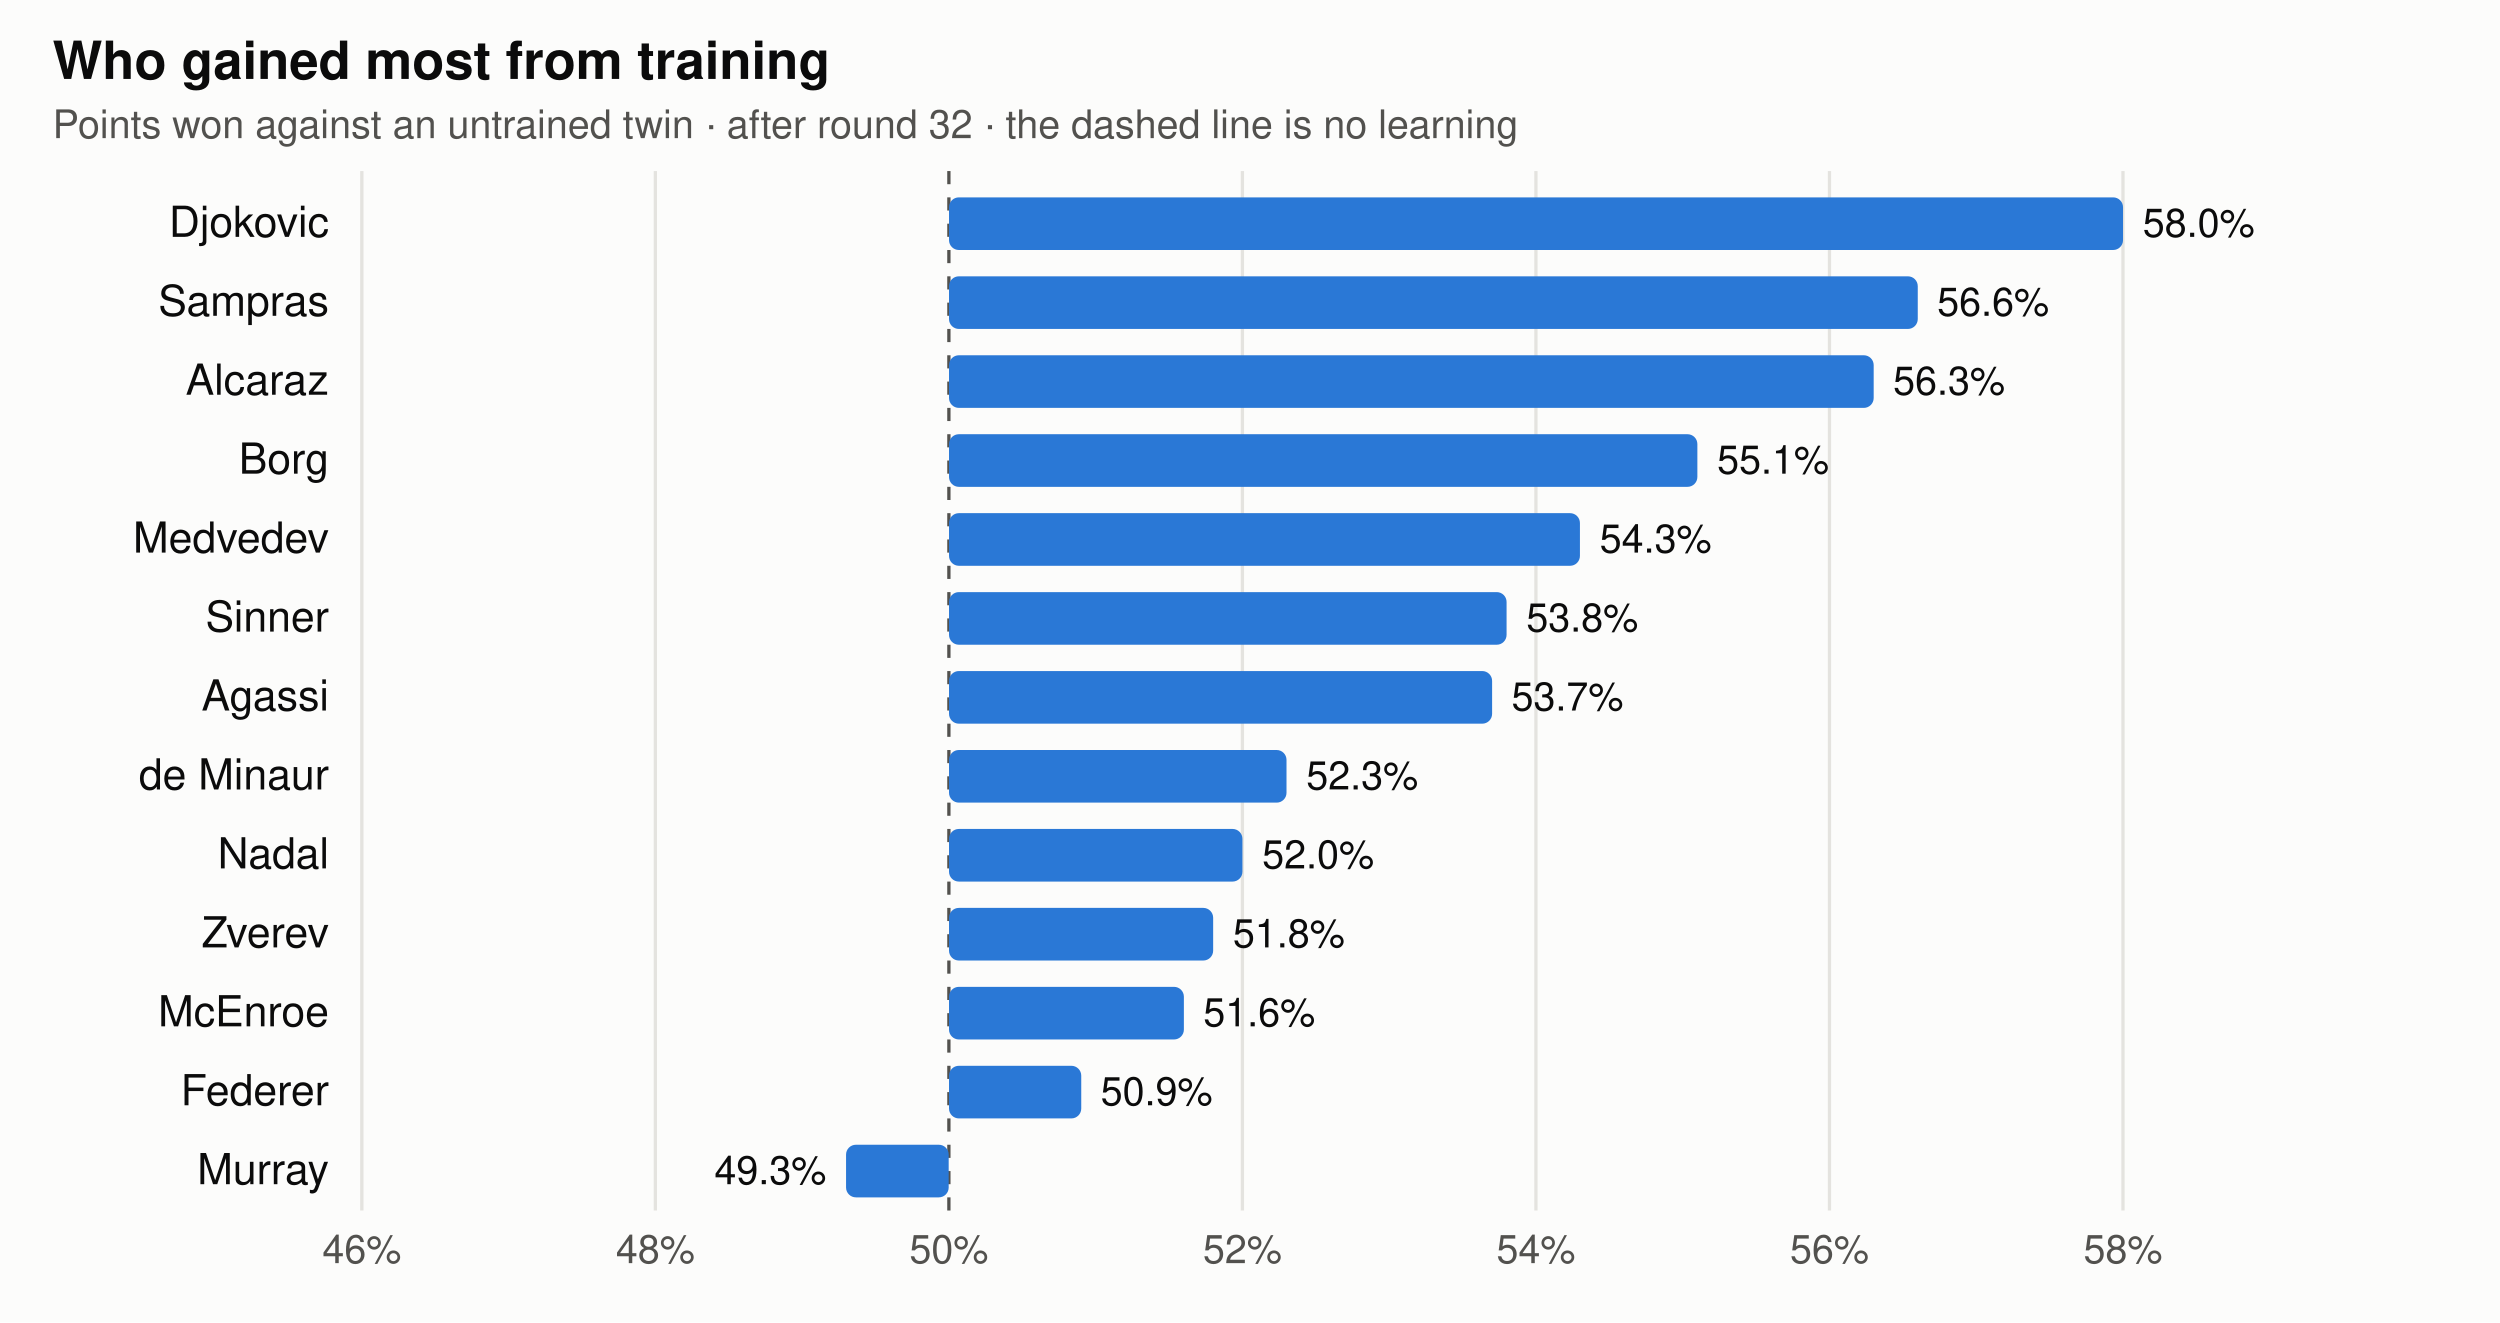
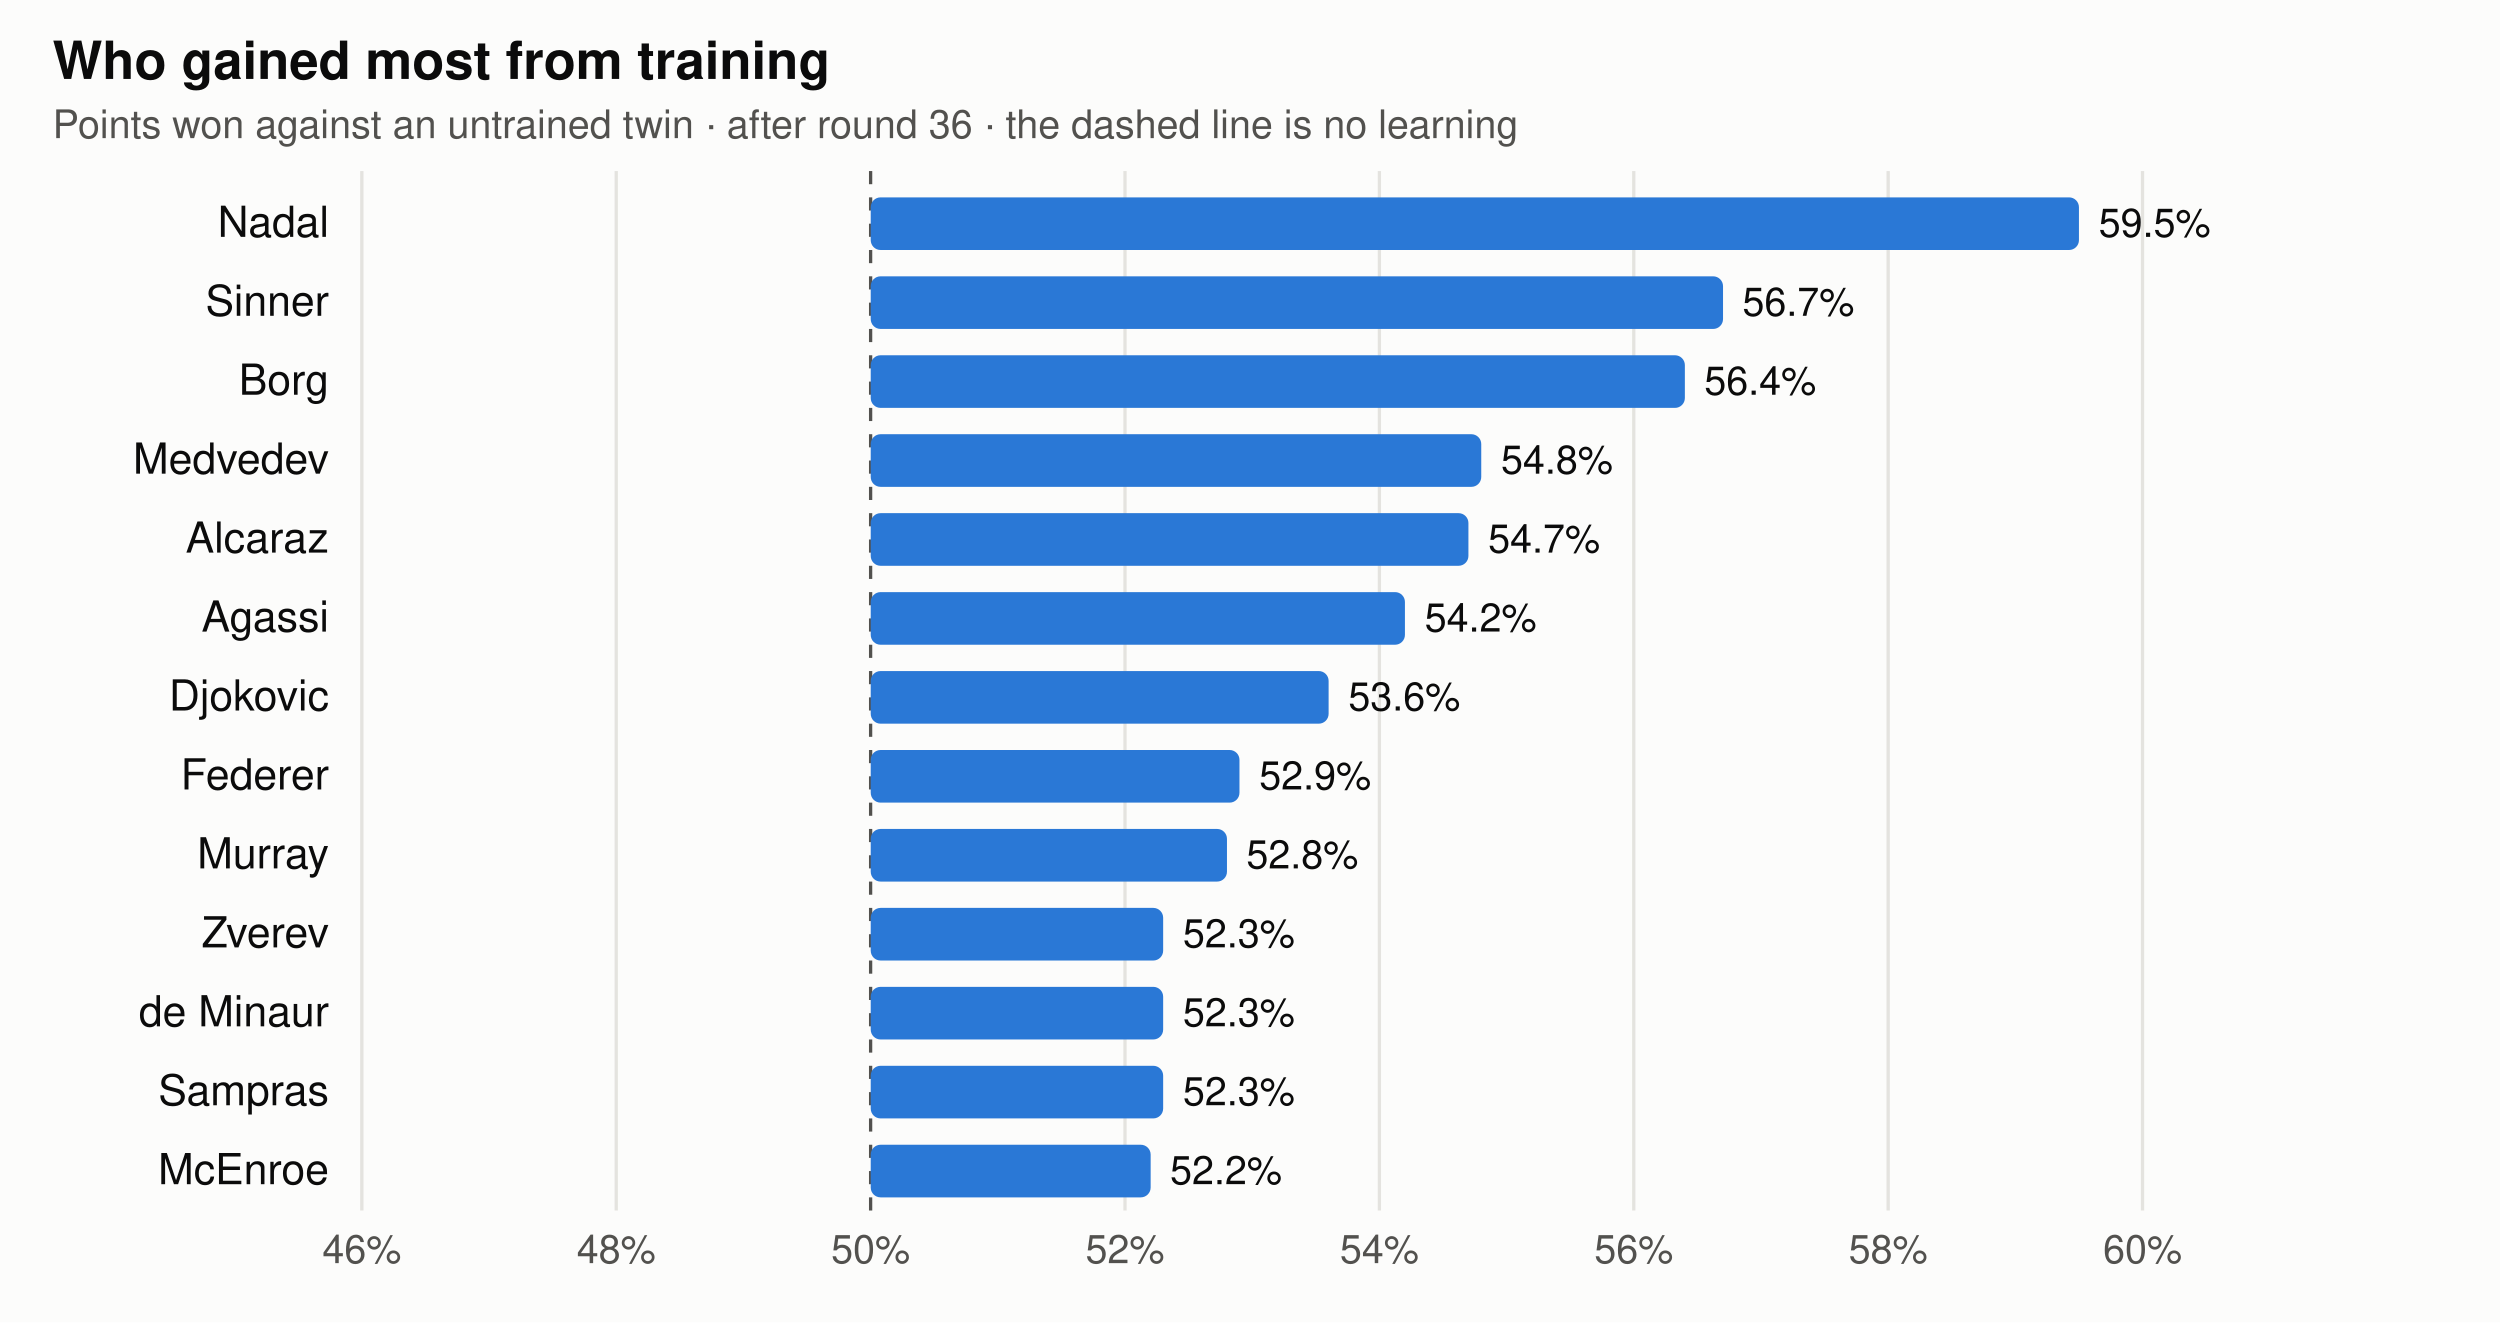
<svg xmlns="http://www.w3.org/2000/svg" viewBox="0 0 760 402" width="760" height="402" font-family="-apple-system,BlinkMacSystemFont,Segoe UI,Helvetica,Arial,sans-serif" role="img" aria-label="Share of points each trained player wins against its untrained twin">
  <rect width="760" height="402" fill="#fcfcfb" />
  <text x="16" y="24" font-size="16" font-weight="600" fill="#0b0b0b">Who gained most from training</text>
-   <text x="16" y="42" font-size="12" fill="#52514e">Points won against an untrained twin · after round 32 · the dashed line is no learning</text>
+   <text x="16" y="42" font-size="12" fill="#52514e">Points won against an untrained twin · after round 36 · the dashed line is no learning</text>
  <line x1="110" x2="110" y1="52" y2="368" stroke="#e4e3df" stroke-width="1" />
  <text x="110" y="384" text-anchor="middle" font-size="12" fill="#52514e">46%</text>
-   <line x1="199.231" x2="199.231" y1="52" y2="368" stroke="#e4e3df" stroke-width="1" />
-   <text x="199.231" y="384" text-anchor="middle" font-size="12" fill="#52514e">48%</text>
-   <line x1="288.462" x2="288.462" y1="52" y2="368" stroke="#52514e" stroke-width="1" stroke-dasharray="4 4" />
-   <text x="288.462" y="384" text-anchor="middle" font-size="12" fill="#52514e">50%</text>
-   <line x1="377.692" x2="377.692" y1="52" y2="368" stroke="#e4e3df" stroke-width="1" />
-   <text x="377.692" y="384" text-anchor="middle" font-size="12" fill="#52514e">52%</text>
-   <line x1="466.923" x2="466.923" y1="52" y2="368" stroke="#e4e3df" stroke-width="1" />
-   <text x="466.923" y="384" text-anchor="middle" font-size="12" fill="#52514e">54%</text>
-   <line x1="556.154" x2="556.154" y1="52" y2="368" stroke="#e4e3df" stroke-width="1" />
-   <text x="556.154" y="384" text-anchor="middle" font-size="12" fill="#52514e">56%</text>
-   <line x1="645.385" x2="645.385" y1="52" y2="368" stroke="#e4e3df" stroke-width="1" />
-   <text x="645.385" y="384" text-anchor="middle" font-size="12" fill="#52514e">58%</text>
-   <text x="100" y="72" text-anchor="end" font-size="13" fill="#0b0b0b">Djokovic</text>
-   <rect x="288.5" y="60" width="356.9" height="16" rx="3" fill="#2a78d6" />
-   <text x="651.4" y="72" text-anchor="start" font-size="12" fill="#0b0b0b">58.0%</text>
-   <text x="100" y="96" text-anchor="end" font-size="13" fill="#0b0b0b">Sampras</text>
-   <rect x="288.5" y="84" width="294.5" height="16" rx="3" fill="#2a78d6" />
-   <text x="588.9" y="96" text-anchor="start" font-size="12" fill="#0b0b0b">56.6%</text>
-   <text x="100" y="120" text-anchor="end" font-size="13" fill="#0b0b0b">Alcaraz</text>
-   <rect x="288.5" y="108" width="281.1" height="16" rx="3" fill="#2a78d6" />
-   <text x="575.5" y="120" text-anchor="start" font-size="12" fill="#0b0b0b">56.3%</text>
-   <text x="100" y="144" text-anchor="end" font-size="13" fill="#0b0b0b">Borg</text>
-   <rect x="288.5" y="132" width="227.5" height="16" rx="3" fill="#2a78d6" />
-   <text x="522.0" y="144" text-anchor="start" font-size="12" fill="#0b0b0b">55.1%</text>
-   <text x="100" y="168" text-anchor="end" font-size="13" fill="#0b0b0b">Medvedev</text>
-   <rect x="288.5" y="156" width="191.8" height="16" rx="3" fill="#2a78d6" />
-   <text x="486.3" y="168" text-anchor="start" font-size="12" fill="#0b0b0b">54.3%</text>
-   <text x="100" y="192" text-anchor="end" font-size="13" fill="#0b0b0b">Sinner</text>
-   <rect x="288.5" y="180" width="169.5" height="16" rx="3" fill="#2a78d6" />
-   <text x="464.0" y="192" text-anchor="start" font-size="12" fill="#0b0b0b">53.8%</text>
-   <text x="100" y="216" text-anchor="end" font-size="13" fill="#0b0b0b">Agassi</text>
-   <rect x="288.5" y="204" width="165.1" height="16" rx="3" fill="#2a78d6" />
-   <text x="459.5" y="216" text-anchor="start" font-size="12" fill="#0b0b0b">53.7%</text>
-   <text x="100" y="240" text-anchor="end" font-size="13" fill="#0b0b0b">de Minaur</text>
-   <rect x="288.5" y="228" width="102.6" height="16" rx="3" fill="#2a78d6" />
-   <text x="397.1" y="240" text-anchor="start" font-size="12" fill="#0b0b0b">52.3%</text>
-   <text x="100" y="264" text-anchor="end" font-size="13" fill="#0b0b0b">Nadal</text>
-   <rect x="288.5" y="252" width="89.2" height="16" rx="3" fill="#2a78d6" />
-   <text x="383.7" y="264" text-anchor="start" font-size="12" fill="#0b0b0b">52.0%</text>
+   <line x1="187.333" x2="187.333" y1="52" y2="368" stroke="#e4e3df" stroke-width="1" />
+   <text x="187.333" y="384" text-anchor="middle" font-size="12" fill="#52514e">48%</text>
+   <line x1="264.667" x2="264.667" y1="52" y2="368" stroke="#52514e" stroke-width="1" stroke-dasharray="4 4" />
+   <text x="264.667" y="384" text-anchor="middle" font-size="12" fill="#52514e">50%</text>
+   <line x1="342" x2="342" y1="52" y2="368" stroke="#e4e3df" stroke-width="1" />
+   <text x="342" y="384" text-anchor="middle" font-size="12" fill="#52514e">52%</text>
+   <line x1="419.333" x2="419.333" y1="52" y2="368" stroke="#e4e3df" stroke-width="1" />
+   <text x="419.333" y="384" text-anchor="middle" font-size="12" fill="#52514e">54%</text>
+   <line x1="496.667" x2="496.667" y1="52" y2="368" stroke="#e4e3df" stroke-width="1" />
+   <text x="496.667" y="384" text-anchor="middle" font-size="12" fill="#52514e">56%</text>
+   <line x1="574" x2="574" y1="52" y2="368" stroke="#e4e3df" stroke-width="1" />
+   <text x="574" y="384" text-anchor="middle" font-size="12" fill="#52514e">58%</text>
+   <line x1="651.333" x2="651.333" y1="52" y2="368" stroke="#e4e3df" stroke-width="1" />
+   <text x="651.333" y="384" text-anchor="middle" font-size="12" fill="#52514e">60%</text>
+   <text x="100" y="72" text-anchor="end" font-size="13" fill="#0b0b0b">Nadal</text>
+   <rect x="264.7" y="60" width="367.3" height="16" rx="3" fill="#2a78d6" />
+   <text x="638.0" y="72" text-anchor="start" font-size="12" fill="#0b0b0b">59.5%</text>
+   <text x="100" y="96" text-anchor="end" font-size="13" fill="#0b0b0b">Sinner</text>
+   <rect x="264.7" y="84" width="259.1" height="16" rx="3" fill="#2a78d6" />
+   <text x="529.7" y="96" text-anchor="start" font-size="12" fill="#0b0b0b">56.7%</text>
+   <text x="100" y="120" text-anchor="end" font-size="13" fill="#0b0b0b">Borg</text>
+   <rect x="264.7" y="108" width="247.5" height="16" rx="3" fill="#2a78d6" />
+   <text x="518.1" y="120" text-anchor="start" font-size="12" fill="#0b0b0b">56.4%</text>
+   <text x="100" y="144" text-anchor="end" font-size="13" fill="#0b0b0b">Medvedev</text>
+   <rect x="264.7" y="132" width="185.6" height="16" rx="3" fill="#2a78d6" />
+   <text x="456.3" y="144" text-anchor="start" font-size="12" fill="#0b0b0b">54.8%</text>
+   <text x="100" y="168" text-anchor="end" font-size="13" fill="#0b0b0b">Alcaraz</text>
+   <rect x="264.7" y="156" width="181.7" height="16" rx="3" fill="#2a78d6" />
+   <text x="452.4" y="168" text-anchor="start" font-size="12" fill="#0b0b0b">54.7%</text>
+   <text x="100" y="192" text-anchor="end" font-size="13" fill="#0b0b0b">Agassi</text>
+   <rect x="264.7" y="180" width="162.4" height="16" rx="3" fill="#2a78d6" />
+   <text x="433.1" y="192" text-anchor="start" font-size="12" fill="#0b0b0b">54.2%</text>
+   <text x="100" y="216" text-anchor="end" font-size="13" fill="#0b0b0b">Djokovic</text>
+   <rect x="264.7" y="204" width="139.2" height="16" rx="3" fill="#2a78d6" />
+   <text x="409.9" y="216" text-anchor="start" font-size="12" fill="#0b0b0b">53.6%</text>
+   <text x="100" y="240" text-anchor="end" font-size="13" fill="#0b0b0b">Federer</text>
+   <rect x="264.7" y="228" width="112.1" height="16" rx="3" fill="#2a78d6" />
+   <text x="382.8" y="240" text-anchor="start" font-size="12" fill="#0b0b0b">52.9%</text>
+   <text x="100" y="264" text-anchor="end" font-size="13" fill="#0b0b0b">Murray</text>
+   <rect x="264.7" y="252" width="108.3" height="16" rx="3" fill="#2a78d6" />
+   <text x="378.9" y="264" text-anchor="start" font-size="12" fill="#0b0b0b">52.8%</text>
  <text x="100" y="288" text-anchor="end" font-size="13" fill="#0b0b0b">Zverev</text>
-   <rect x="288.5" y="276" width="80.3" height="16" rx="3" fill="#2a78d6" />
-   <text x="374.8" y="288" text-anchor="start" font-size="12" fill="#0b0b0b">51.8%</text>
-   <text x="100" y="312" text-anchor="end" font-size="13" fill="#0b0b0b">McEnroe</text>
-   <rect x="288.5" y="300" width="71.4" height="16" rx="3" fill="#2a78d6" />
-   <text x="365.8" y="312" text-anchor="start" font-size="12" fill="#0b0b0b">51.6%</text>
-   <text x="100" y="336" text-anchor="end" font-size="13" fill="#0b0b0b">Federer</text>
-   <rect x="288.5" y="324" width="40.2" height="16" rx="3" fill="#2a78d6" />
-   <text x="334.6" y="336" text-anchor="start" font-size="12" fill="#0b0b0b">50.9%</text>
-   <text x="100" y="360" text-anchor="end" font-size="13" fill="#0b0b0b">Murray</text>
-   <rect x="257.2" y="348" width="31.2" height="16" rx="3" fill="#2a78d6" />
-   <text x="251.2" y="360" text-anchor="end" font-size="12" fill="#0b0b0b">49.3%</text>
+   <rect x="264.7" y="276" width="88.9" height="16" rx="3" fill="#2a78d6" />
+   <text x="359.6" y="288" text-anchor="start" font-size="12" fill="#0b0b0b">52.3%</text>
+   <text x="100" y="312" text-anchor="end" font-size="13" fill="#0b0b0b">de Minaur</text>
+   <rect x="264.7" y="300" width="88.9" height="16" rx="3" fill="#2a78d6" />
+   <text x="359.6" y="312" text-anchor="start" font-size="12" fill="#0b0b0b">52.3%</text>
+   <text x="100" y="336" text-anchor="end" font-size="13" fill="#0b0b0b">Sampras</text>
+   <rect x="264.7" y="324" width="88.9" height="16" rx="3" fill="#2a78d6" />
+   <text x="359.6" y="336" text-anchor="start" font-size="12" fill="#0b0b0b">52.3%</text>
+   <text x="100" y="360" text-anchor="end" font-size="13" fill="#0b0b0b">McEnroe</text>
+   <rect x="264.7" y="348" width="85.1" height="16" rx="3" fill="#2a78d6" />
+   <text x="355.7" y="360" text-anchor="start" font-size="12" fill="#0b0b0b">52.2%</text>
</svg>
